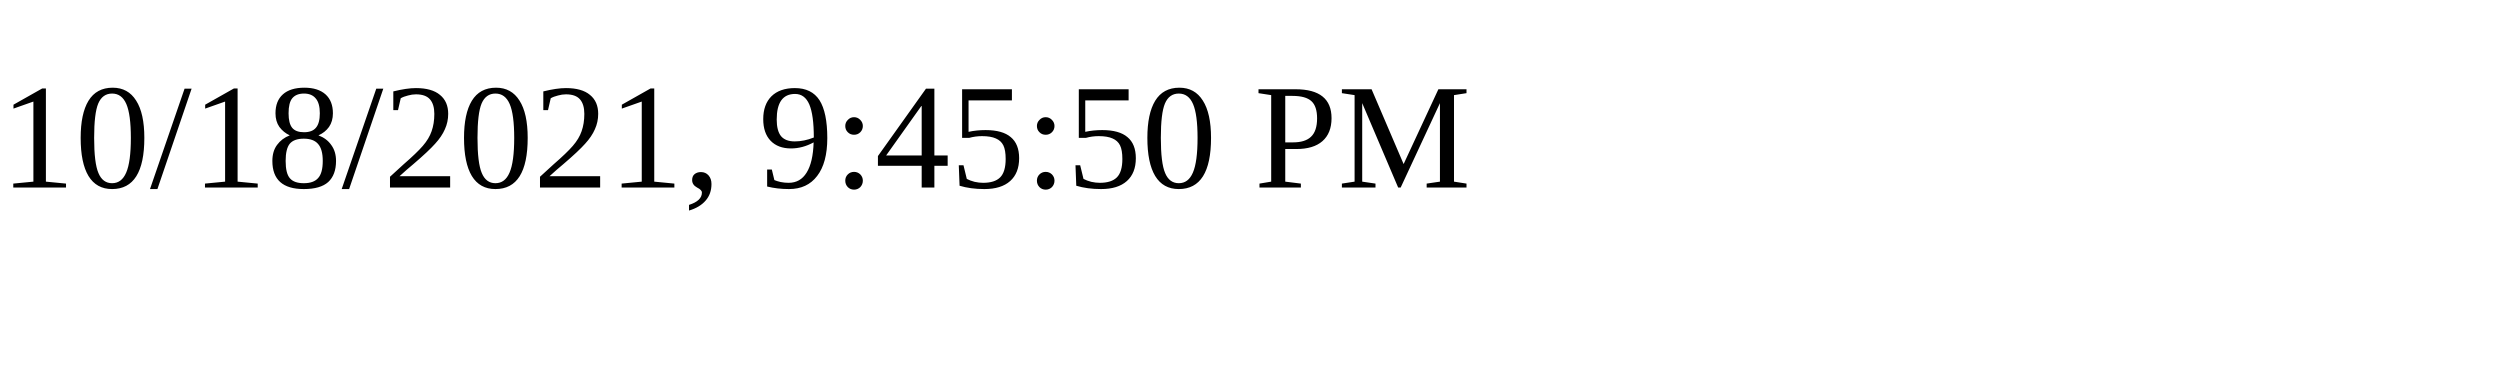
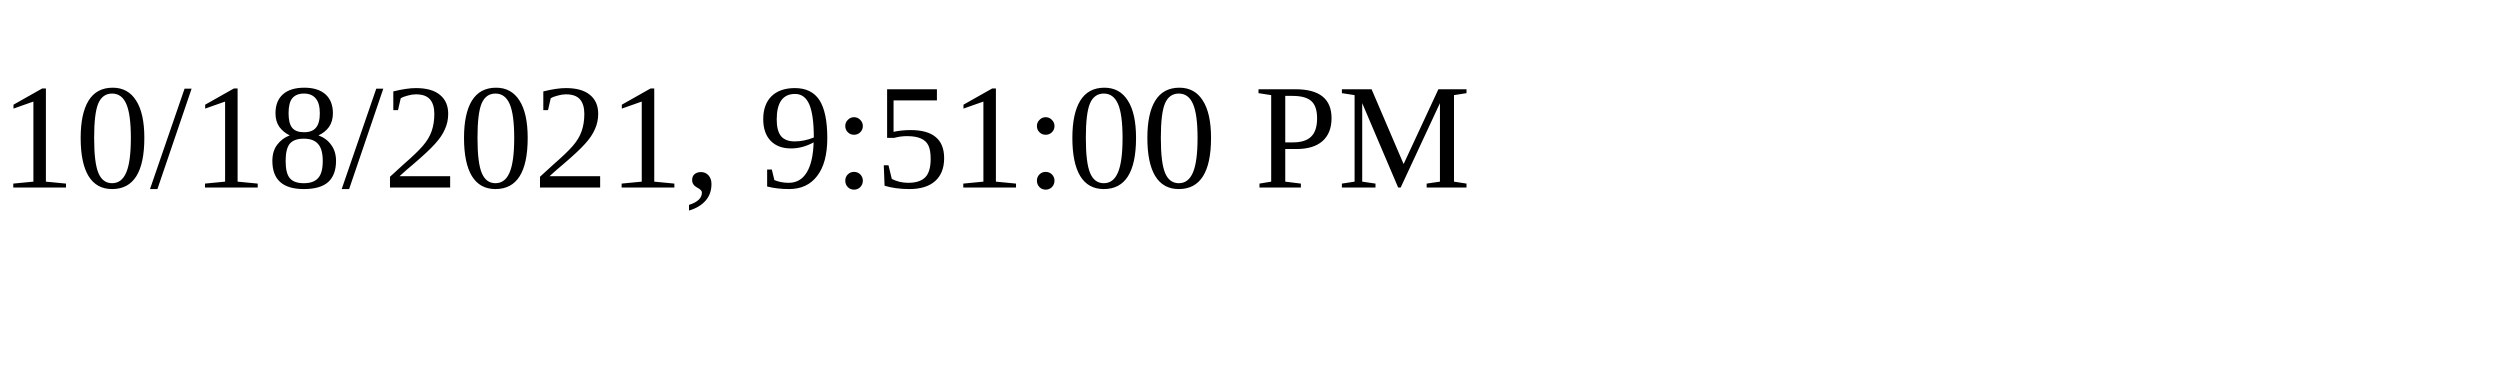
<svg xmlns="http://www.w3.org/2000/svg" height="30" width="200">
-   <text x="0" y="15">10/18/2021, 9:45:50 PM</text>
+   <text x="0" y="15">10/18/2021, 9:51:00 PM</text>
</svg>
